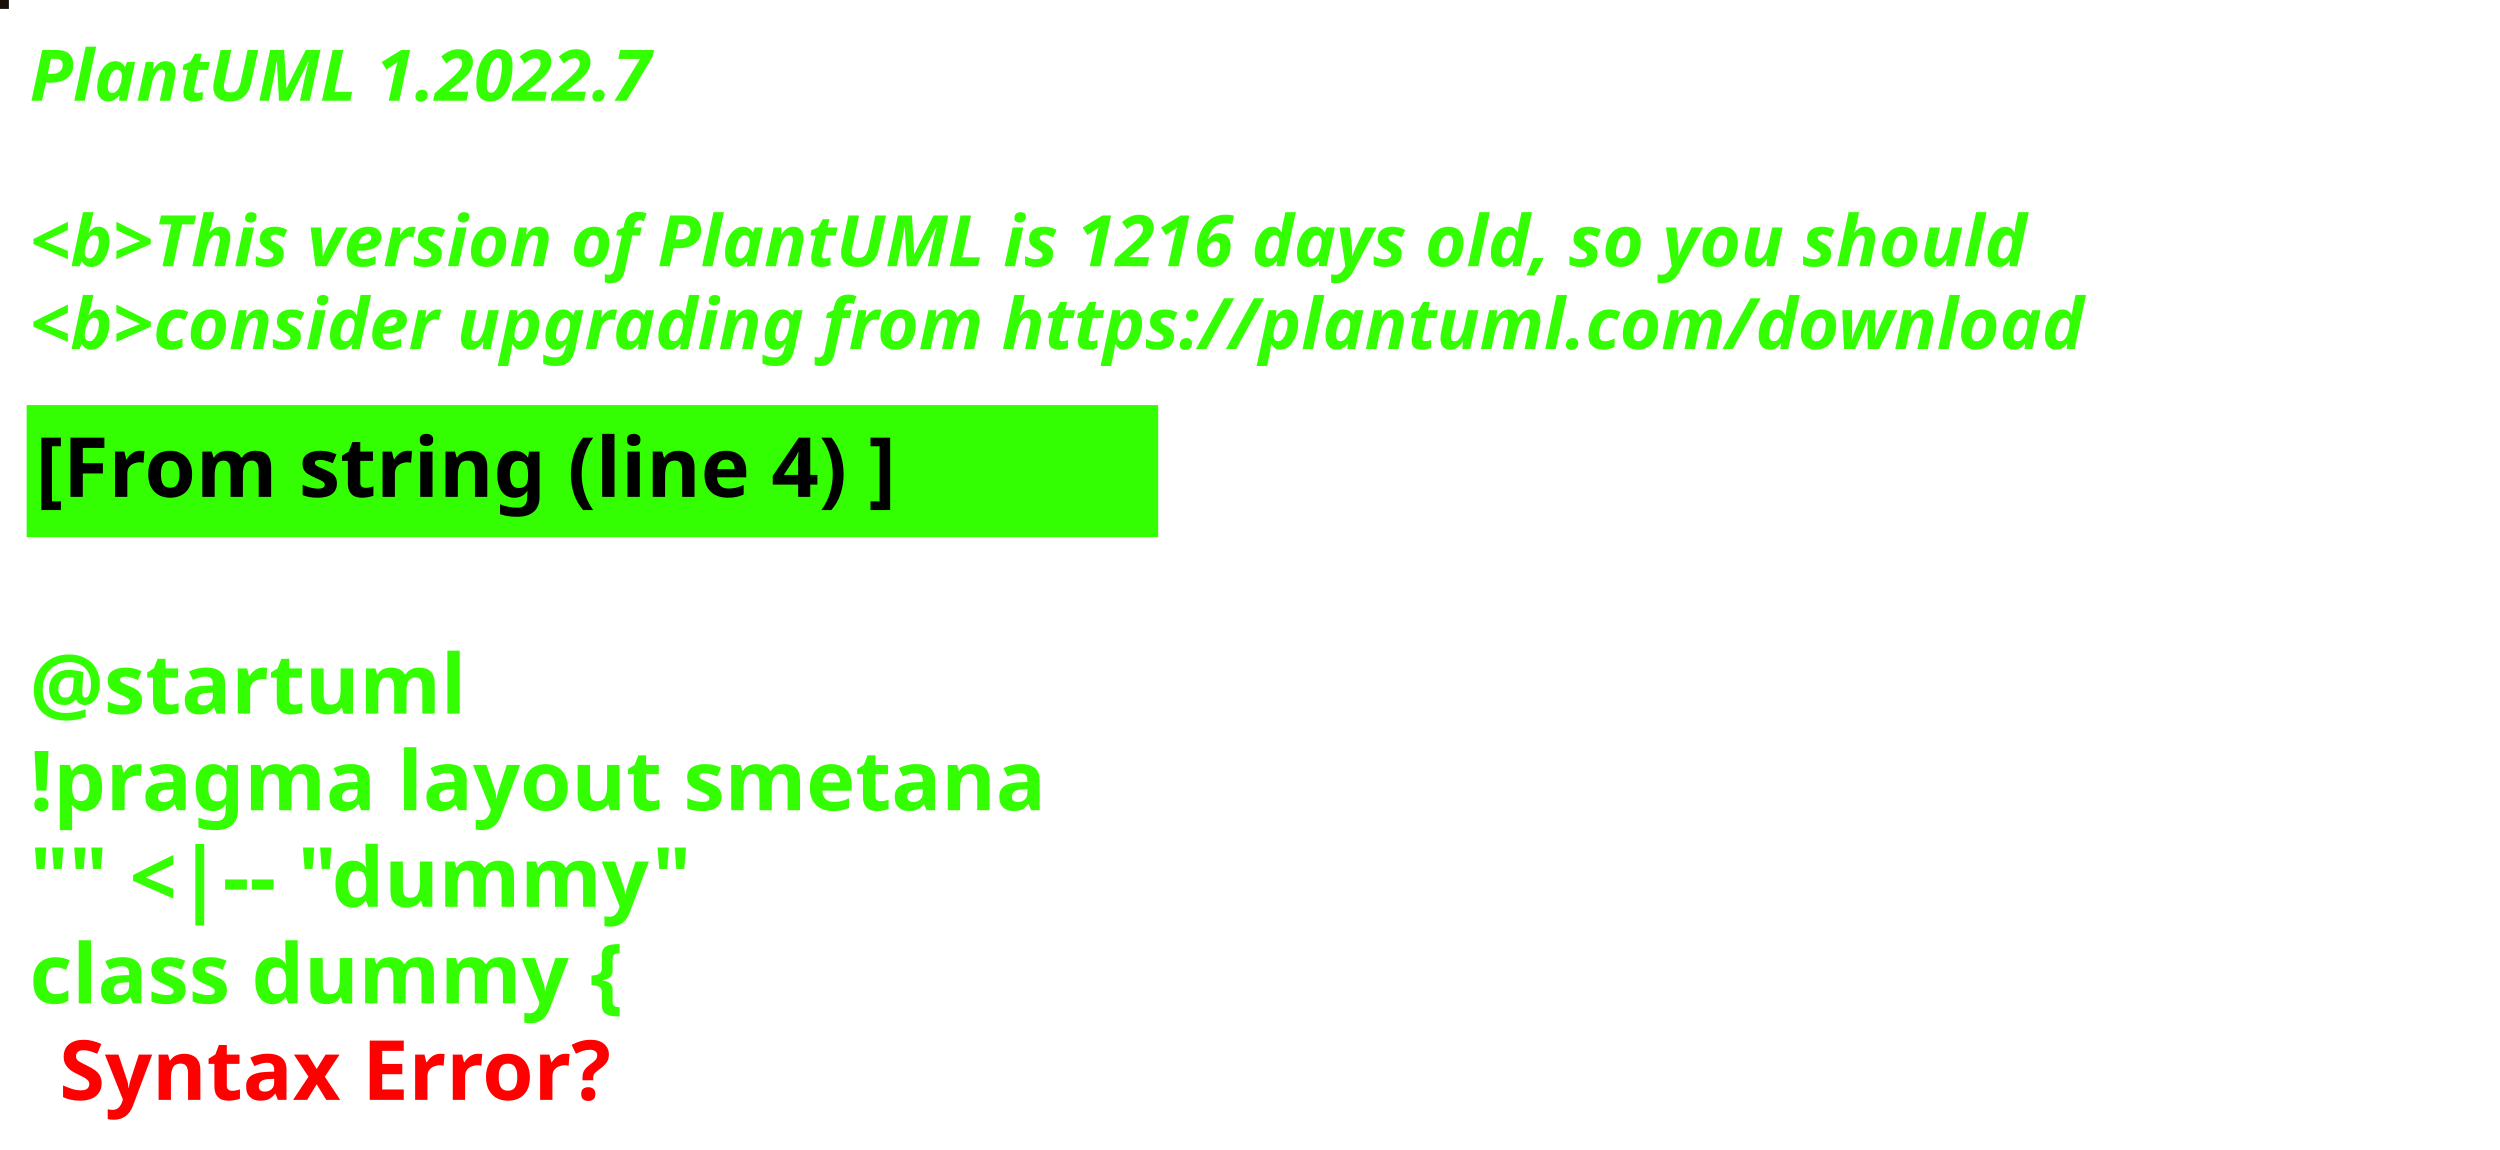
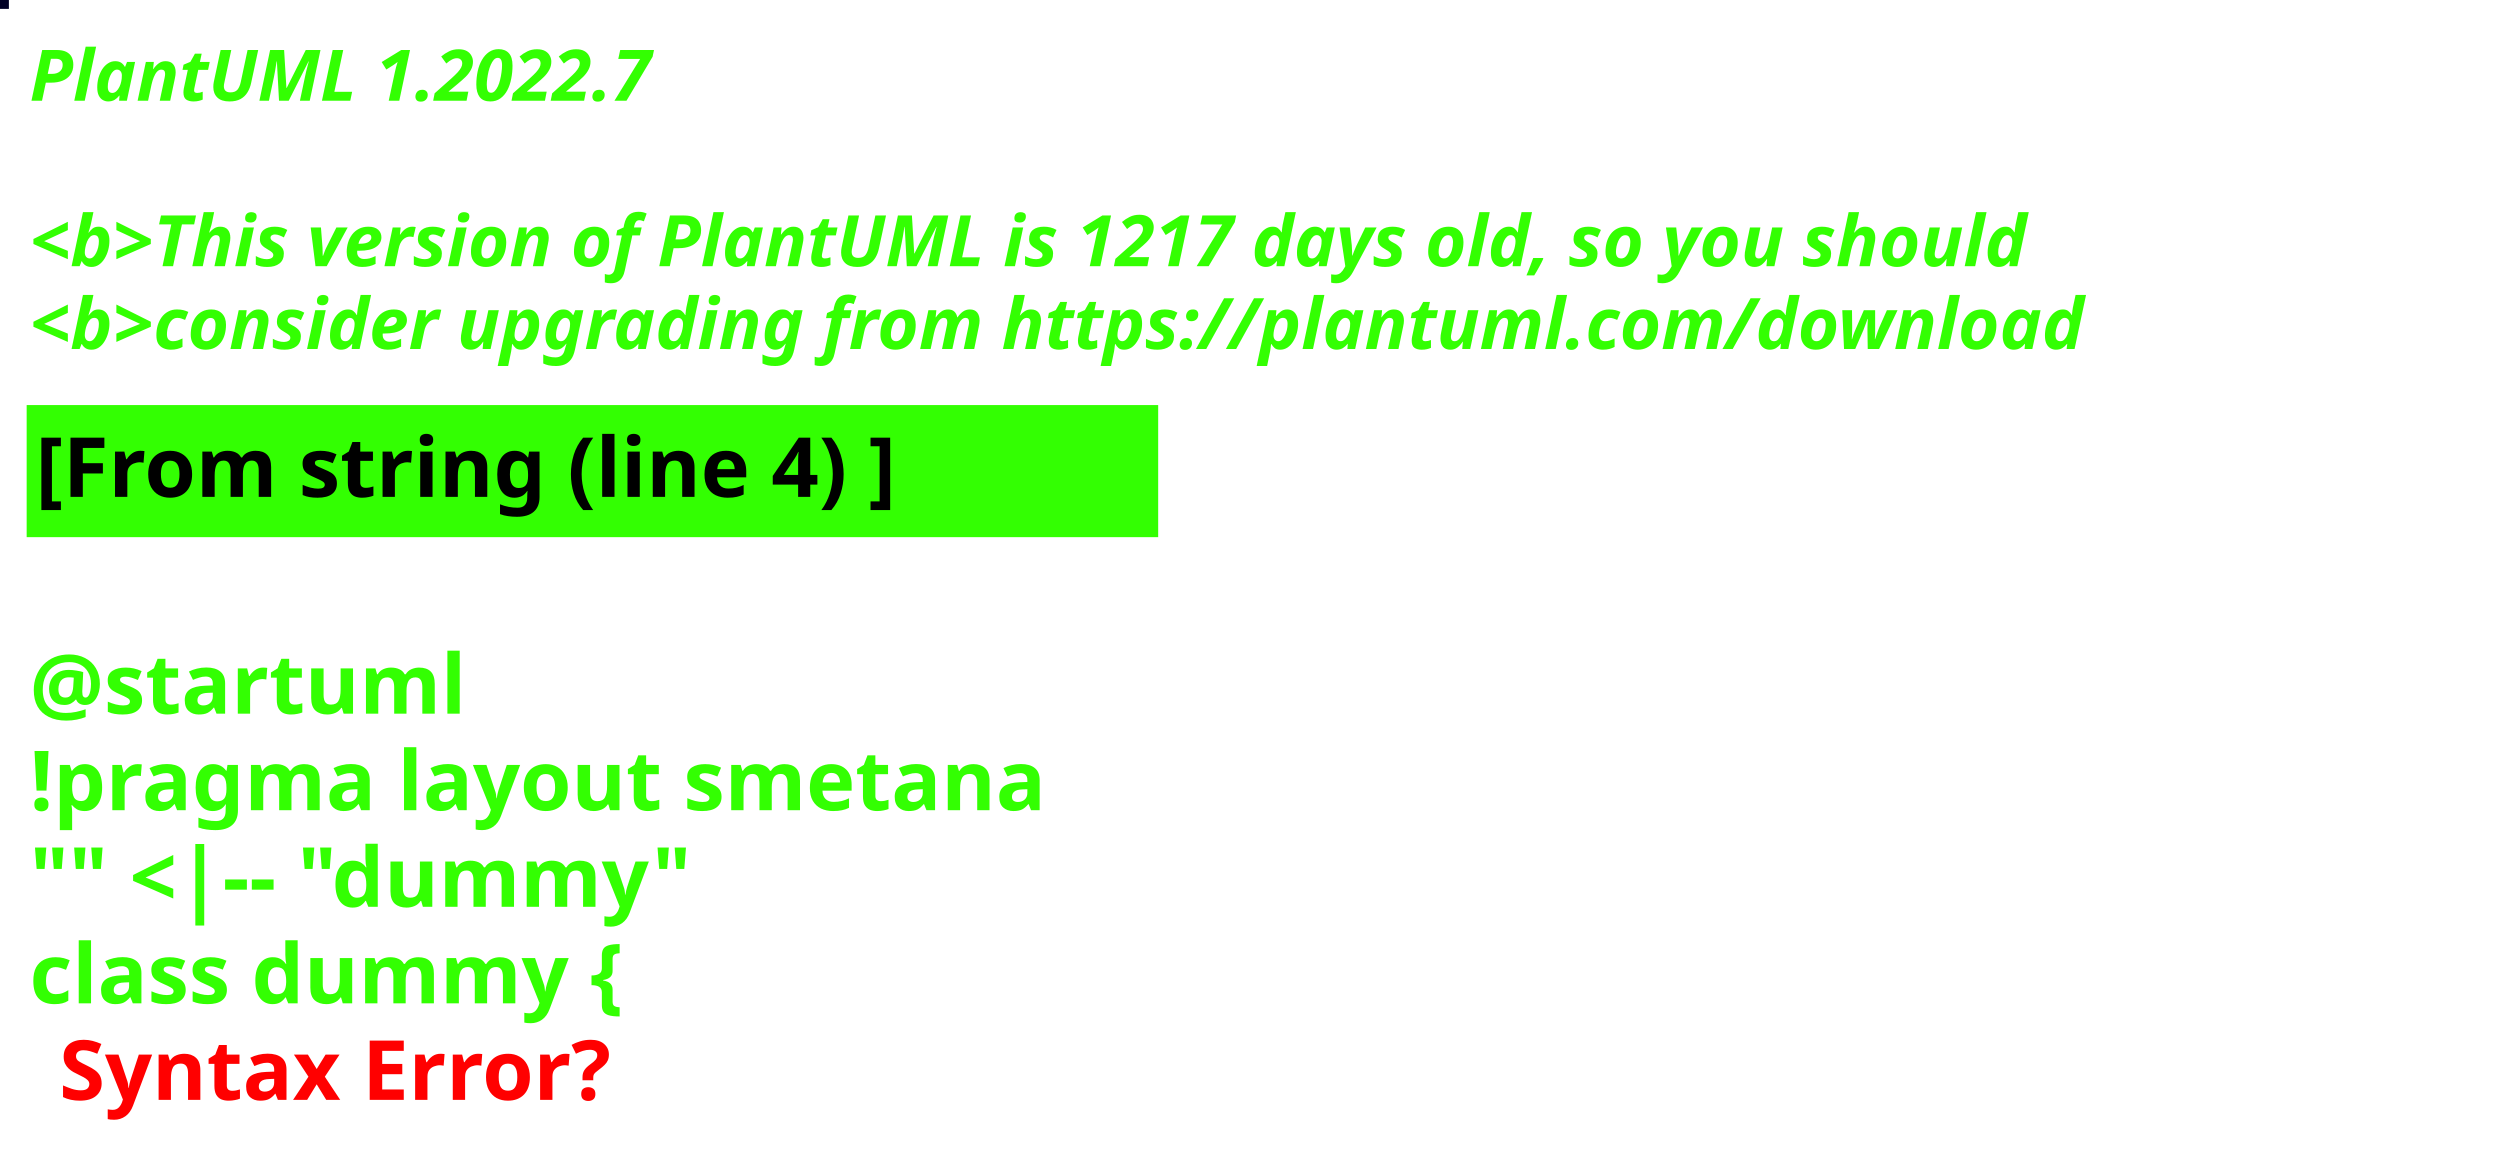
<svg xmlns="http://www.w3.org/2000/svg" contentStyleType="text/css" height="194px" preserveAspectRatio="none" style="width:422px;height:194px;background:#000000;" version="1.1" viewBox="0 0 422 194" width="422px" zoomAndPan="magnify">
  <defs />
  <g>
-     <rect fill="#191007" height="1" style="stroke:#191007;stroke-width:1.0;" width="1" x="0" y="0" />
+     <rect fill="#010126" height="1" style="stroke:#010126;stroke-width:1.0;" width="1" x="0" y="0" />
    <text fill="#33FF02" font-family="sans-serif" font-size="12" font-style="italic" font-weight="bold" lengthAdjust="spacing" textLength="127" x="5" y="17">PlantUML 1.2022.7</text>
    <text fill="#33FF02" font-family="sans-serif" font-size="12" font-style="italic" font-weight="bold" lengthAdjust="spacing" textLength="4" x="5" y="30.969"> </text>
-     <text fill="#33FF02" font-family="sans-serif" font-size="12" font-style="italic" font-weight="bold" lengthAdjust="spacing" textLength="407" x="5" y="44.938">&lt;b&gt;This version of PlantUML is 1216 days old, so you should</text>
+     <text fill="#33FF02" font-family="sans-serif" font-size="12" font-style="italic" font-weight="bold" lengthAdjust="spacing" textLength="407" x="5" y="44.938">&lt;b&gt;This version of PlantUML is 1217 days old, so you should</text>
    <text fill="#33FF02" font-family="sans-serif" font-size="12" font-style="italic" font-weight="bold" lengthAdjust="spacing" textLength="408" x="5" y="58.906">&lt;b&gt;consider upgrading from https://plantuml.com/download</text>
    <rect fill="#33FF02" height="21.297" style="stroke:#33FF02;stroke-width:1.0;" width="190" x="5" y="68.875" />
    <text fill="#000000" font-family="sans-serif" font-size="14" font-weight="bold" lengthAdjust="spacing" textLength="168" x="6" y="83.875">[From string (line 4) ]</text>
    <text fill="#33FF02" font-family="sans-serif" font-size="14" font-weight="bold" lengthAdjust="spacing" textLength="5" x="5" y="104.172"> </text>
    <text fill="#33FF02" font-family="sans-serif" font-size="14" font-weight="bold" lengthAdjust="spacing" textLength="79" x="5" y="120.469">@startuml</text>
    <text fill="#33FF02" font-family="sans-serif" font-size="14" font-weight="bold" lengthAdjust="spacing" textLength="190" x="5" y="136.766">!pragma layout smetana</text>
    <text fill="#33FF02" font-family="sans-serif" font-size="14" font-weight="bold" lengthAdjust="spacing" textLength="124" x="5" y="153.062">"" &lt;|-- "dummy"</text>
    <text fill="#33FF02" font-family="sans-serif" font-size="14" font-weight="bold" lengthAdjust="spacing" text-decoration="wavy underline" textLength="117" x="5" y="169.359">class dummy {</text>
    <text fill="#FF0000" font-family="sans-serif" font-size="14" font-weight="bold" lengthAdjust="spacing" textLength="106" x="10" y="185.656">Syntax Error?</text>
  </g>
</svg>
